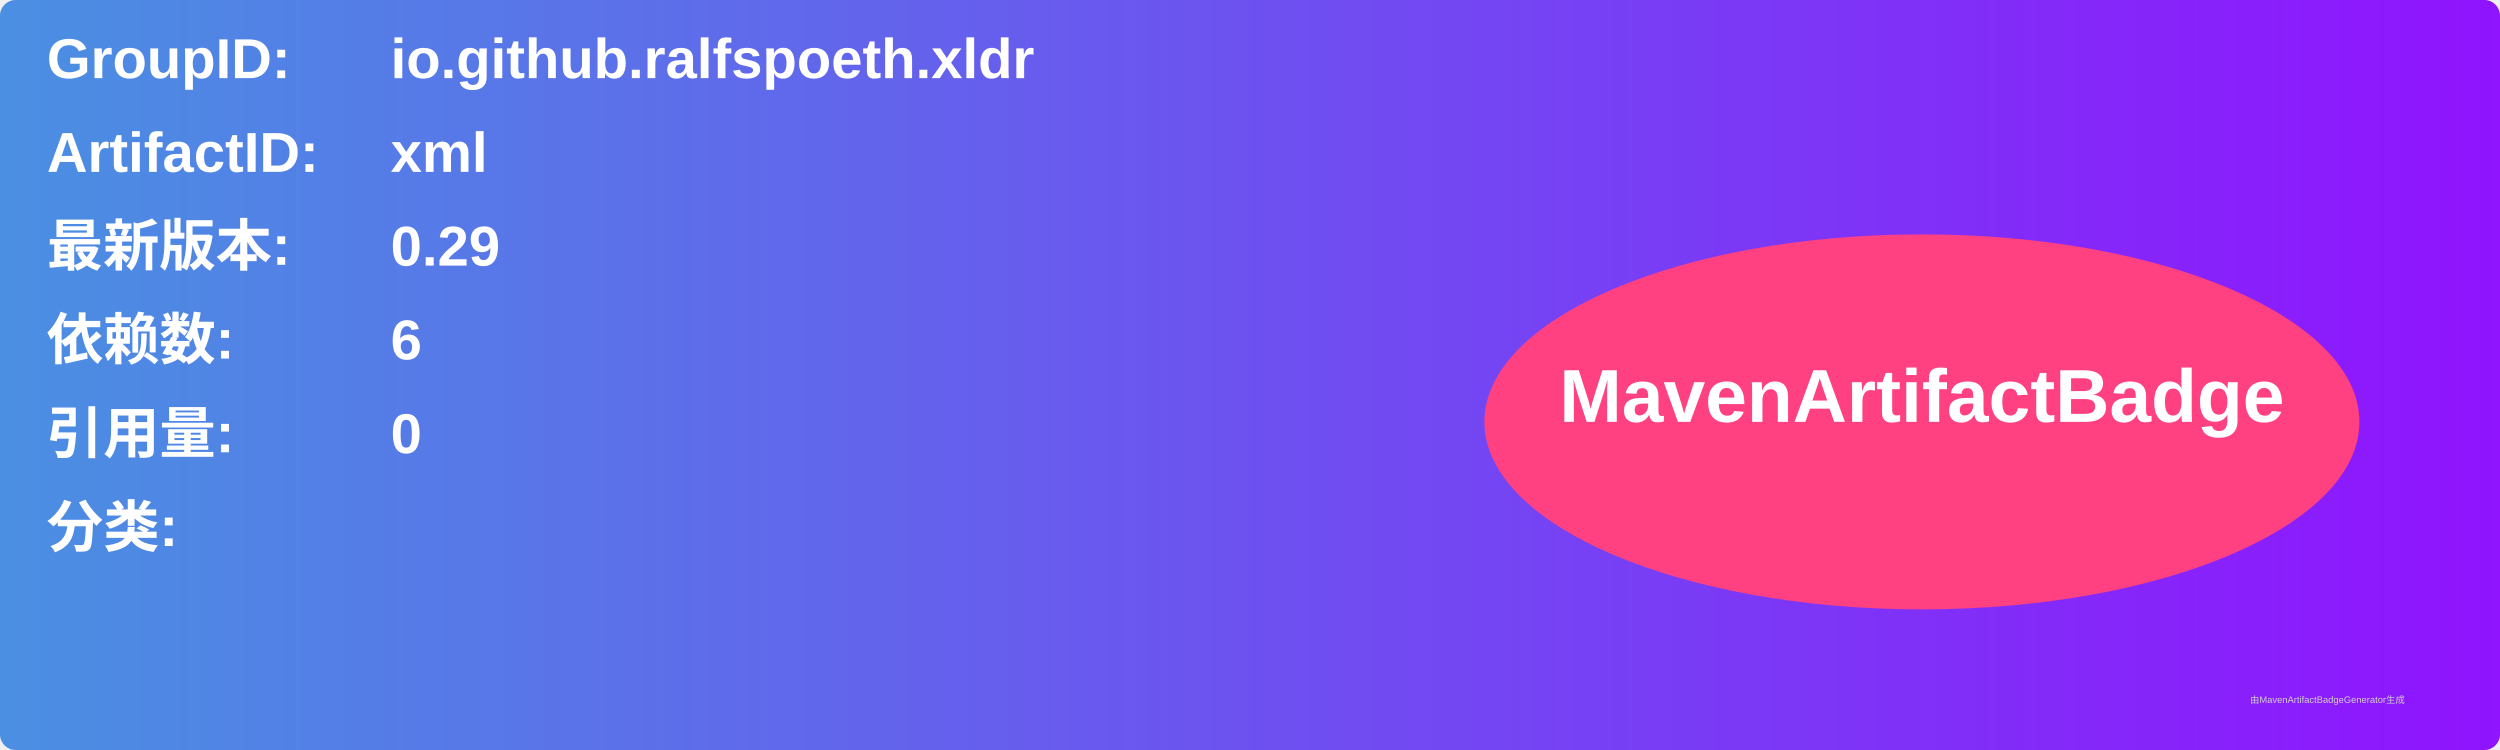
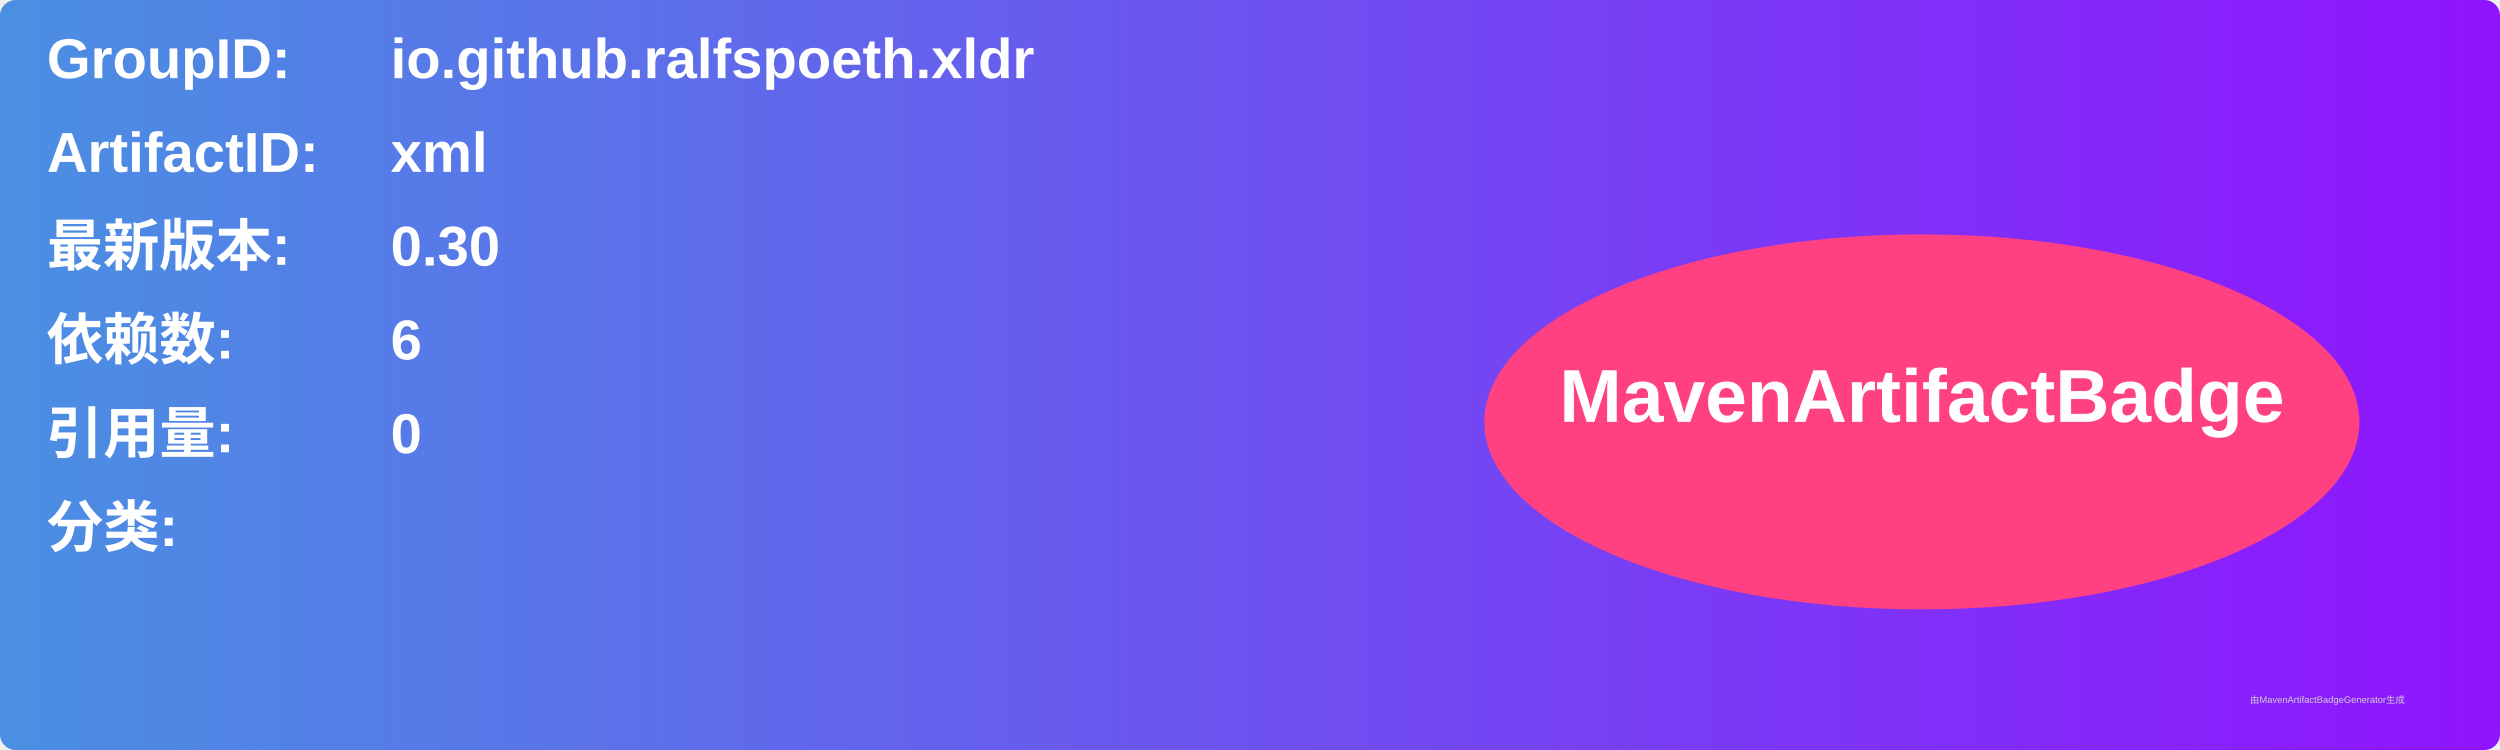
<svg xmlns="http://www.w3.org/2000/svg" width="800" height="240" viewBox="0 0 800 240">
  <linearGradient id="grad" x1="0%" y1="0%" x2="100%" y2="0%">
    <stop offset="0%" stop-color="#4a90e2" />
    <stop offset="100%" stop-color="#9013fe" />
  </linearGradient>
  <rect width="100%" height="100%" rx="5" ry="5" fill="url(#grad)" />
  <g transform="translate(15, 15)">
    <text x="0" y="10" font-family="Arial" font-size="18" fill="white" font-weight="bold" width="260">GroupID:</text>
    <text x="110" y="10" font-family="Arial" font-size="18" fill="white" font-weight="bold" width="460">io.github.ralfspoeth.xldr</text>
    <text x="0" y="40" font-family="Arial" font-size="18" fill="white" font-weight="bold" width="260">ArtifactID:</text>
    <text x="110" y="40" font-family="Arial" font-size="18" fill="white" font-weight="bold" width="460">xml</text>
    <text x="0" y="70" font-family="Arial" font-size="18" fill="white" font-weight="bold">最新版本:</text>
    <text x="110" y="70" font-family="Arial" font-size="18" fill="white" font-weight="bold">
-       <tspan font-weight="bold">0.29</tspan>
+       <tspan font-weight="bold">0.30</tspan>
    </text>
    <text x="0" y="100" font-family="Arial" font-size="18" fill="white" font-weight="bold">依赖数: </text>
    <text x="110" y="100" font-family="Arial" font-size="18" fill="white">
      <tspan font-weight="bold">6</tspan>
    </text>
    <text x="0" y="130" font-family="Arial" font-size="18" fill="white" font-weight="bold">引用量: </text>
    <text x="110" y="130" font-family="Arial" font-size="18" fill="white">
      <tspan font-weight="bold">0</tspan>
    </text>
    <text x="0" y="160" font-family="Arial" font-size="18" fill="white" font-weight="bold">分类:</text>
    <text x="10" y="190" font-family="Arial" font-size="10" fill="white">
      <tspan font-weight="bold" />
    </text>
    <ellipse cx="600" cy="120" rx="140" ry="60" fill="#ff4081" />
    <text x="600" y="120" text-anchor="middle" font-family="Arial" font-size="24" fill="white" font-weight="bold">MavenArtifactBadge</text>
  </g>
  <text x="720" y="225" font-family="Arial" font-size="3" fill="#d0d0d0">由MavenArtifactBadgeGenerator生成</text>
</svg>
